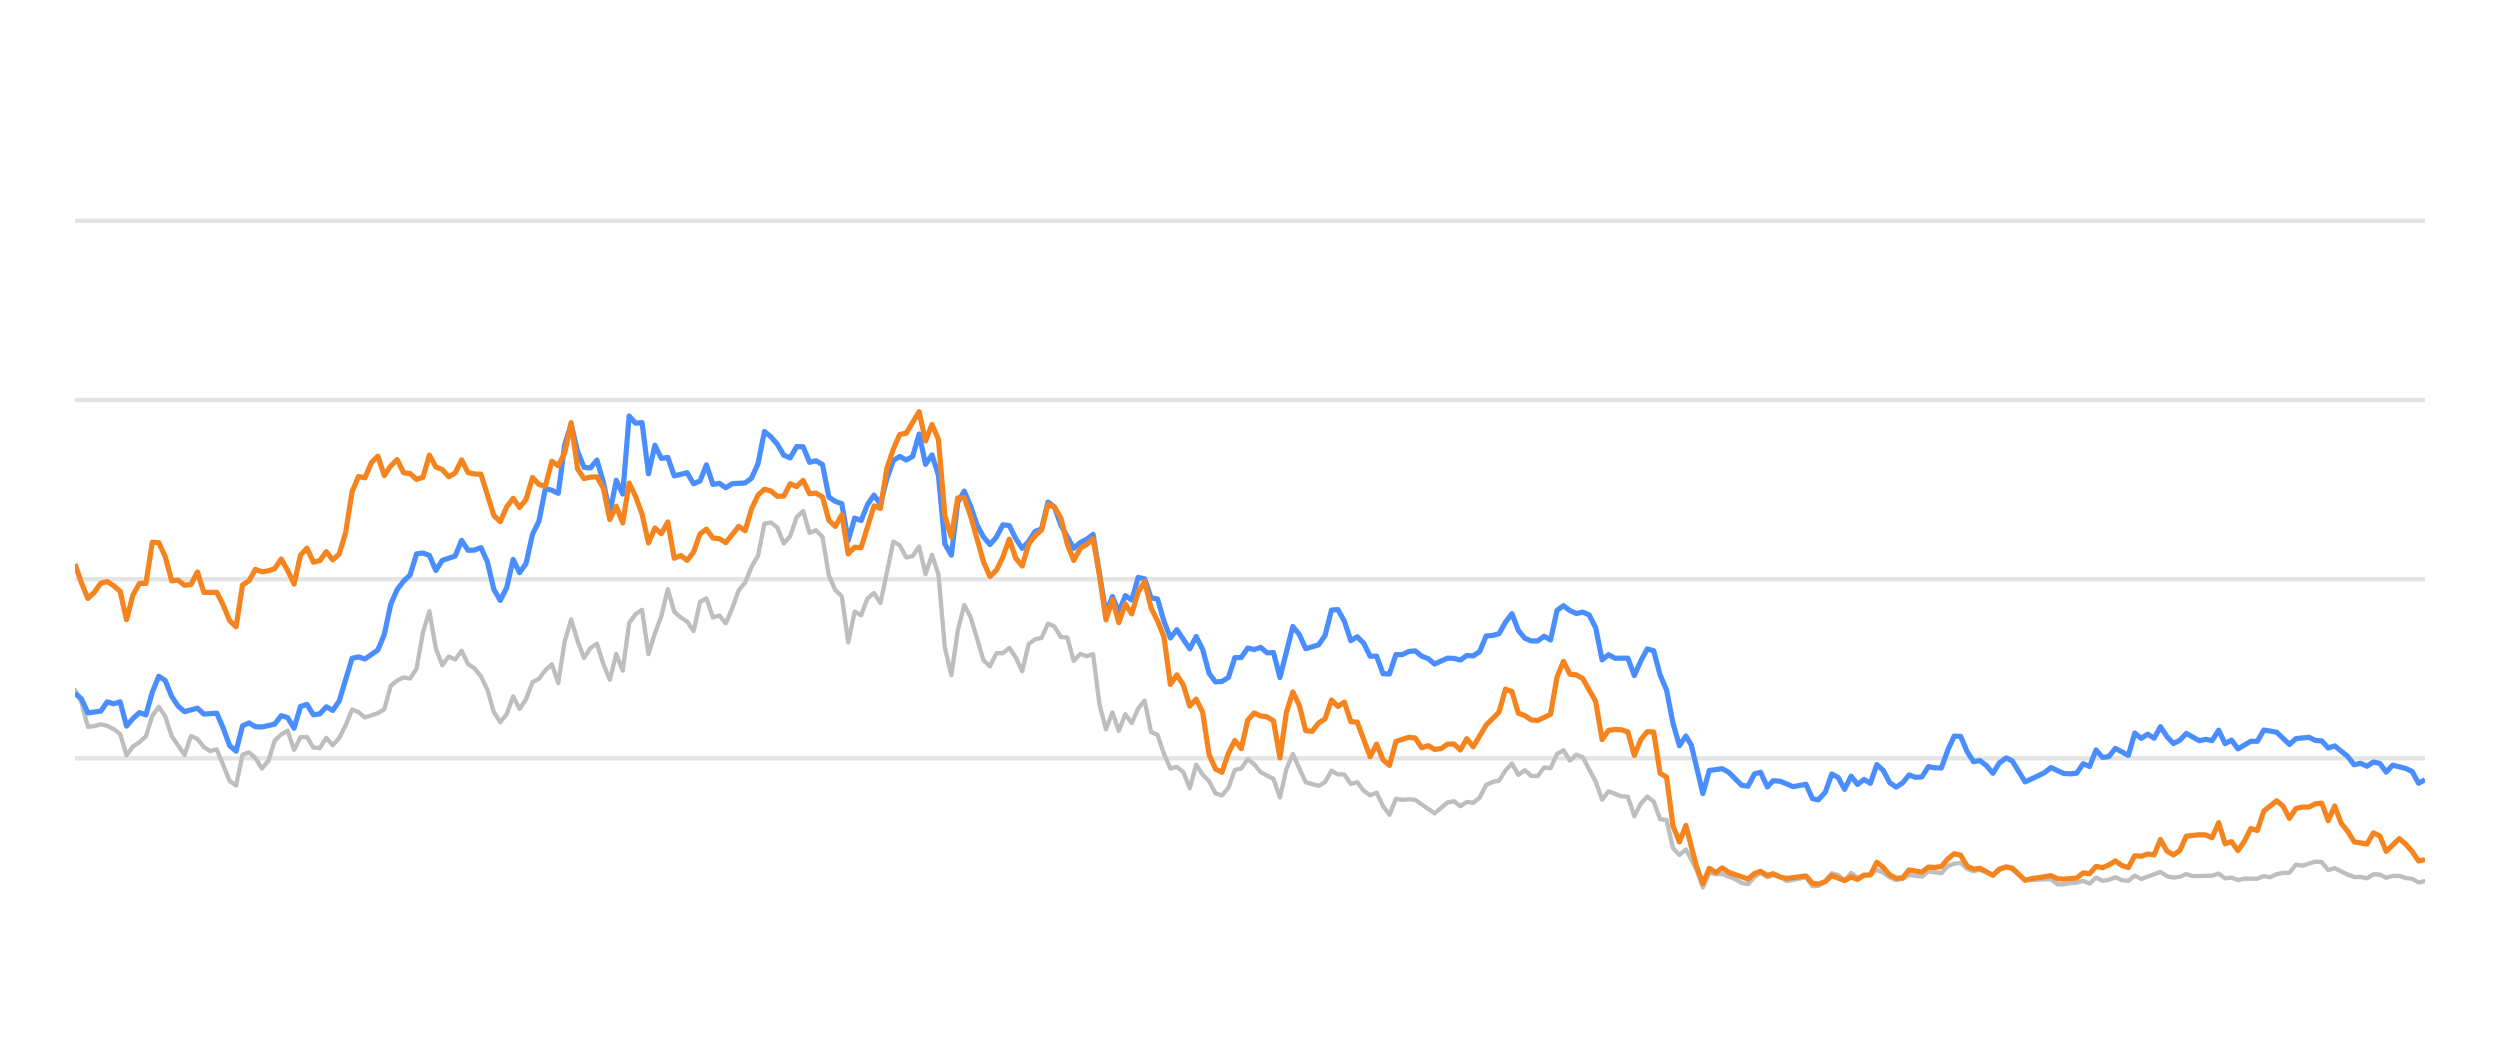
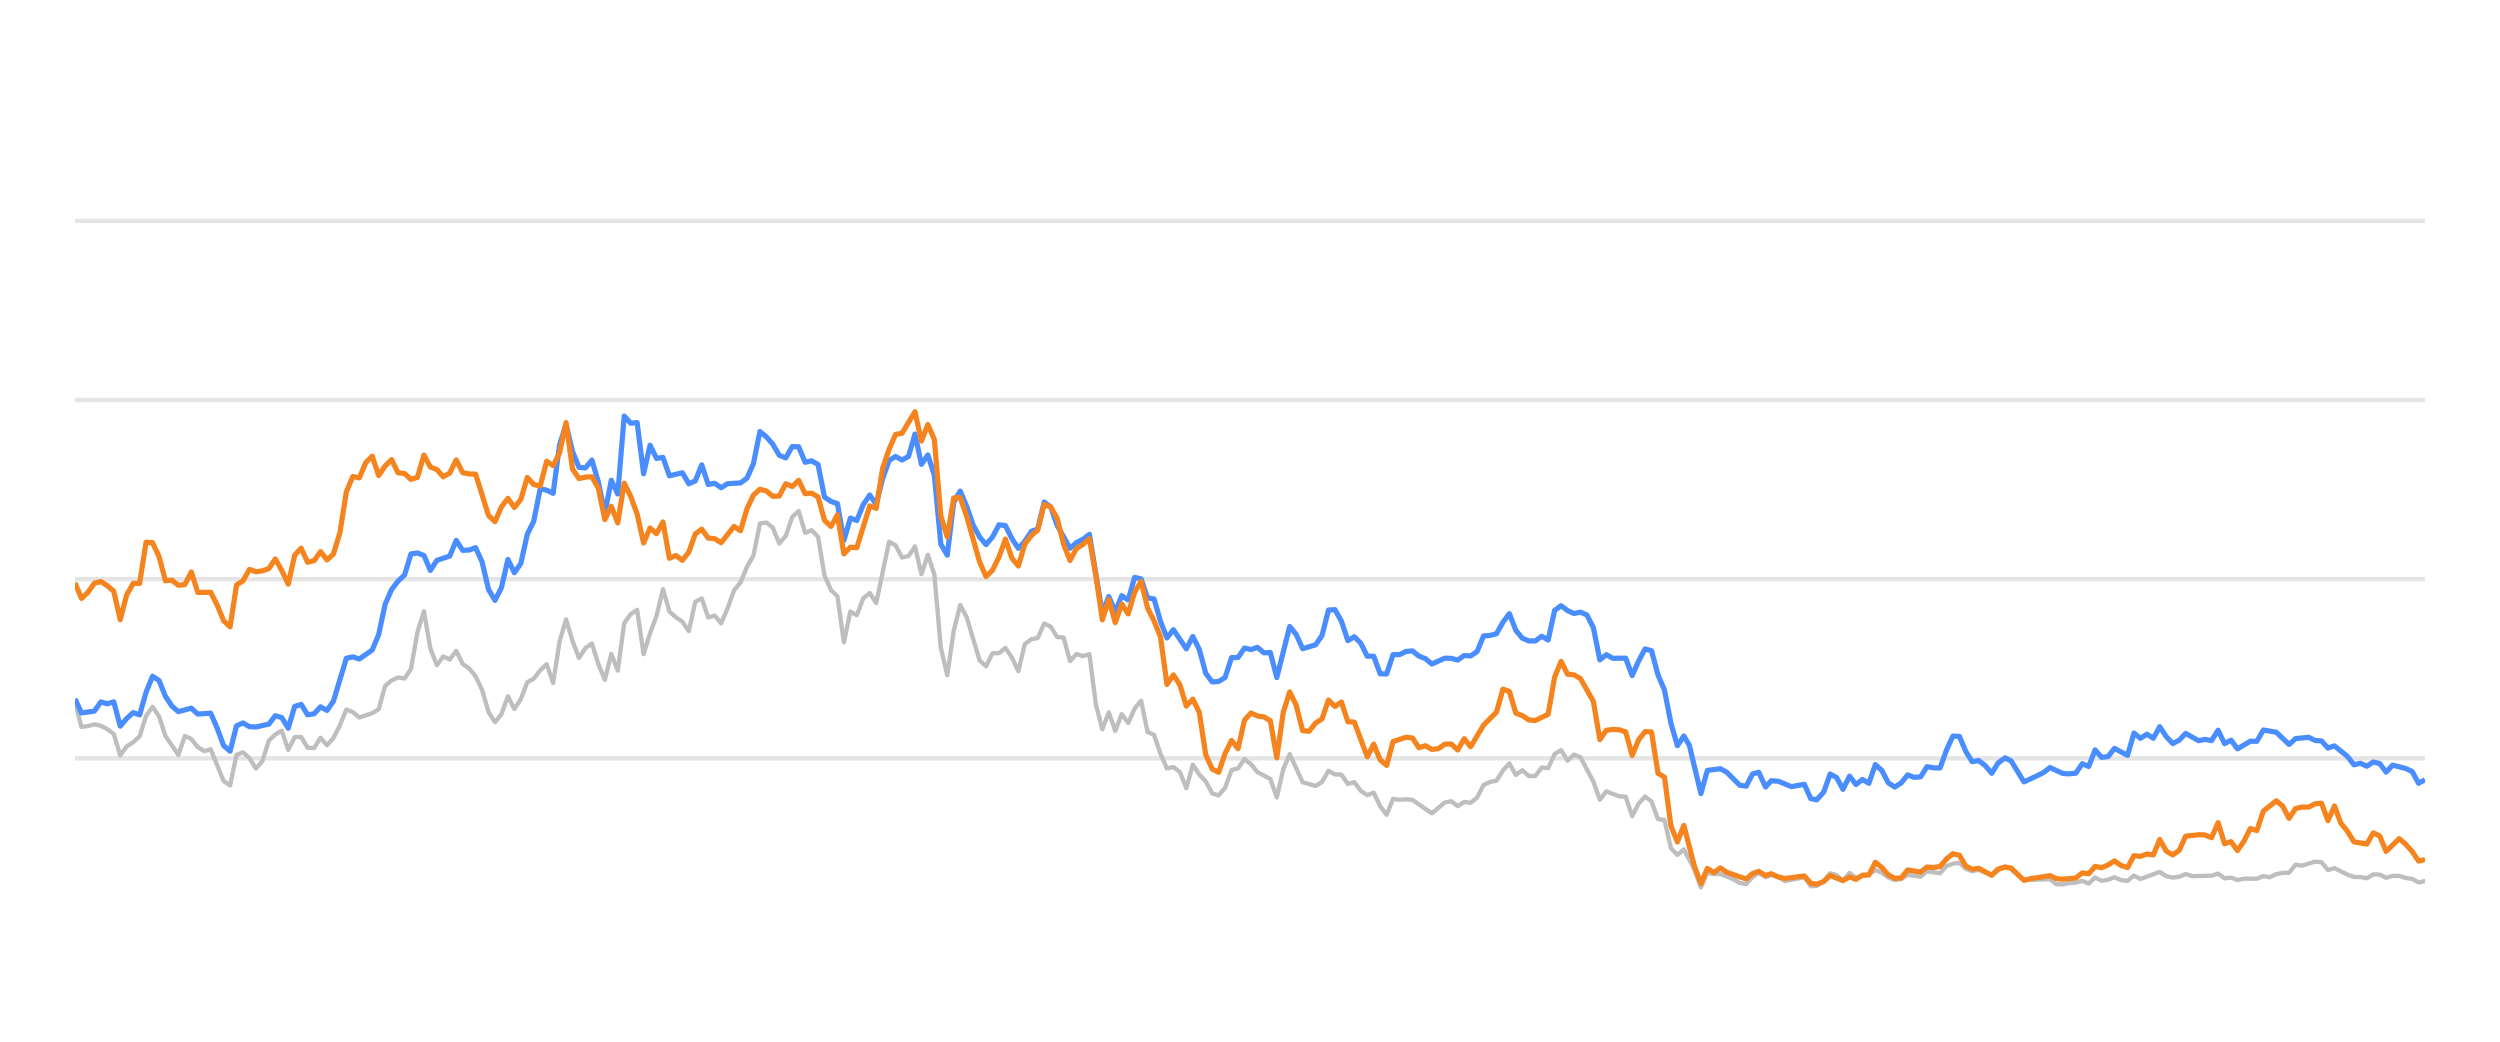
<svg xmlns="http://www.w3.org/2000/svg" width="288pt" height="120pt" viewBox="0 0 288 120" version="1.1">
  <defs>
    <style type="text/css">*{stroke-linejoin: round; stroke-linecap: butt}</style>
  </defs>
  <g id="figure_1">
    <g id="patch_1">
      <path d="M 0 120  L 288 120  L 288 0  L 0 0  L 0 120  z " style="fill: none; opacity: 0" />
    </g>
    <g id="axes_1">
      <g id="patch_2">
        <path d="M 8.64 108  L 279.36 108  L 279.36 4.8  L 8.64 4.8  L 8.64 108  z " style="fill: none" />
      </g>
      <g id="matplotlib.axis_1" />
      <g id="matplotlib.axis_2" />
      <g id="line2d_1">
-         <path d="M 8.64 87.36  L 279.36 87.36  " clip-path="url(#pcefb90bdea)" style="fill: none; stroke: #b2b2b2; stroke-opacity: 0.35; stroke-width: 0.5; stroke-linecap: square" />
+         <path d="M 8.64 87.36  L 279.36 87.36  " clip-path="url(#p717d68617d)" style="fill: none; stroke: #b2b2b2; stroke-opacity: 0.35; stroke-width: 0.5; stroke-linecap: square" />
      </g>
      <g id="line2d_2">
-         <path d="M 8.64 66.72  L 279.36 66.72  " clip-path="url(#pcefb90bdea)" style="fill: none; stroke: #b2b2b2; stroke-opacity: 0.35; stroke-width: 0.5; stroke-linecap: square" />
+         <path d="M 8.64 66.72  L 279.36 66.72  " clip-path="url(#p717d68617d)" style="fill: none; stroke: #b2b2b2; stroke-opacity: 0.35; stroke-width: 0.5; stroke-linecap: square" />
      </g>
      <g id="line2d_3">
-         <path d="M 8.64 46.08  L 279.36 46.08  " clip-path="url(#pcefb90bdea)" style="fill: none; stroke: #b2b2b2; stroke-opacity: 0.35; stroke-width: 0.5; stroke-linecap: square" />
+         <path d="M 8.64 46.08  L 279.36 46.08  " clip-path="url(#p717d68617d)" style="fill: none; stroke: #b2b2b2; stroke-opacity: 0.35; stroke-width: 0.5; stroke-linecap: square" />
      </g>
      <g id="line2d_4">
-         <path d="M 8.64 25.44  L 279.36 25.44  " clip-path="url(#pcefb90bdea)" style="fill: none; stroke: #b2b2b2; stroke-opacity: 0.35; stroke-width: 0.5; stroke-linecap: square" />
+         <path d="M 8.64 25.44  L 279.36 25.44  " clip-path="url(#p717d68617d)" style="fill: none; stroke: #b2b2b2; stroke-opacity: 0.35; stroke-width: 0.5; stroke-linecap: square" />
      </g>
      <g id="line2d_5">
-         <path d="M 8.64 79.476  L 9.382 80.92  L 10.125 83.738  L 10.867 83.645  L 11.609 83.438  L 12.351 83.614  L 13.094 83.996  L 13.836 84.553  L 14.578 87.009  L 15.321 85.987  L 16.063 85.502  L 16.805 84.832  L 17.548 82.468  L 18.29 81.426  L 19.032 82.51  L 19.774 84.79  L 21.259 86.958  L 22.001 84.79  L 22.744 85.131  L 23.486 86.07  L 24.228 86.534  L 24.97 86.318  L 26.455 89.971  L 27.197 90.487  L 27.94 86.947  L 28.682 86.669  L 29.424 87.329  L 30.166 88.536  L 30.909 87.67  L 31.651 85.306  L 32.393 84.615  L 33.136 84.171  L 33.878 86.38  L 34.62 84.924  L 35.363 84.894  L 36.105 86.132  L 36.847 86.173  L 37.589 84.997  L 38.332 85.853  L 39.074 85.017  L 39.816 83.552  L 40.559 81.736  L 41.301 82.035  L 42.043 82.654  L 43.528 82.159  L 44.27 81.705  L 45.012 79.011  L 45.755 78.392  L 46.497 78.041  L 47.239 78.165  L 47.981 77.05  L 48.724 72.829  L 49.466 70.415  L 50.208 74.697  L 50.951 76.627  L 51.693 75.636  L 52.435 75.977  L 53.178 74.976  L 53.92 76.493  L 54.662 76.999  L 55.404 77.907  L 56.147 79.465  L 56.889 82.025  L 57.631 83.191  L 58.374 82.272  L 59.116 80.219  L 59.858 81.674  L 60.6 80.549  L 61.343 78.588  L 62.085 78.196  L 62.827 77.215  L 63.57 76.524  L 64.312 78.681  L 65.054 73.882  L 65.796 71.364  L 66.539 73.841  L 67.281 75.791  L 68.023 74.656  L 68.766 74.14  L 69.508 76.503  L 70.25 78.309  L 70.993 75.337  L 71.735 77.257  L 72.477 71.787  L 73.219 70.755  L 73.962 70.249  L 74.704 75.358  L 75.446 72.953  L 76.189 70.962  L 76.931 67.876  L 77.673 70.466  L 78.415 71.116  L 79.158 71.612  L 79.9 72.706  L 80.642 69.331  L 81.385 68.939  L 82.127 71.127  L 82.869 70.91  L 83.611 71.808  L 84.354 70.074  L 85.096 68.01  L 85.838 67.102  L 86.581 65.296  L 87.323 64.016  L 88.065 60.311  L 88.808 60.198  L 89.55 60.786  L 90.292 62.613  L 91.034 61.746  L 91.777 59.579  L 92.519 58.866  L 93.261 61.385  L 94.004 61.075  L 94.746 61.839  L 95.488 66.297  L 96.23 67.979  L 96.973 68.691  L 97.715 73.996  L 98.457 70.456  L 99.2 70.879  L 99.942 68.918  L 100.684 68.32  L 101.427 69.475  L 102.911 62.396  L 103.653 62.819  L 104.396 64.223  L 105.138 64.057  L 105.88 62.953  L 106.623 66.142  L 107.365 63.913  L 108.107 66.173  L 108.849 74.615  L 109.592 77.783  L 110.334 72.664  L 111.076 69.692  L 111.819 71.096  L 113.303 76.07  L 114.045 76.761  L 114.788 75.255  L 115.53 75.244  L 116.272 74.635  L 117.015 75.74  L 117.757 77.319  L 118.499 74.202  L 119.242 73.645  L 119.984 73.49  L 120.726 71.839  L 121.468 72.179  L 122.211 73.387  L 122.953 73.438  L 123.695 76.152  L 124.438 75.337  L 125.18 75.585  L 125.922 75.358  L 126.664 81.168  L 127.407 84.016  L 128.149 82.066  L 128.891 84.192  L 129.634 82.272  L 130.376 83.294  L 131.118 81.622  L 131.86 80.724  L 132.603 84.336  L 133.345 84.646  L 134.087 86.844  L 134.83 88.526  L 135.572 88.361  L 136.314 88.939  L 137.057 90.797  L 137.799 88.093  L 138.541 89.228  L 139.283 90.002  L 140.026 91.395  L 140.768 91.632  L 141.51 90.755  L 142.253 88.702  L 142.995 88.526  L 143.737 87.453  L 144.479 88.031  L 145.222 88.949  L 146.706 89.734  L 147.449 91.87  L 148.191 88.609  L 148.933 86.875  L 150.418 90.115  L 151.902 90.539  L 152.645 90.084  L 153.387 88.794  L 154.129 89.207  L 154.872 89.228  L 155.614 90.312  L 156.356 90.105  L 157.098 91.096  L 157.841 91.612  L 158.583 91.313  L 159.325 92.871  L 160.068 93.862  L 160.81 92.025  L 161.552 92.138  L 162.294 92.076  L 163.037 92.148  L 165.264 93.696  L 166.748 92.448  L 167.49 92.303  L 168.233 92.871  L 168.975 92.386  L 169.717 92.479  L 170.46 91.88  L 171.202 90.425  L 171.944 90.084  L 172.687 89.93  L 173.429 88.764  L 174.171 87.948  L 174.913 89.269  L 175.656 88.722  L 176.398 89.393  L 177.14 89.403  L 177.883 88.413  L 178.625 88.495  L 179.367 86.865  L 180.109 86.421  L 180.852 87.628  L 181.594 86.937  L 182.336 87.236  L 183.821 90.043  L 184.563 92.128  L 185.306 91.168  L 186.79 91.736  L 187.532 91.787  L 188.275 94.016  L 189.017 92.572  L 189.759 91.767  L 190.502 92.334  L 191.244 94.367  L 191.986 94.46  L 192.728 97.711  L 193.471 98.485  L 194.213 97.855  L 195.43 100.167  L 196.171 102.231  L 196.911 100.549  L 197.67 100.704  L 198.406 100.683  L 199.893 101.282  L 200.633 101.715  L 201.375 101.849  L 202.108 101.034  L 202.811 100.549  L 203.601 101.044  L 204.25 100.817  L 205.085 101.034  L 205.826 101.498  L 208.053 101.065  L 208.797 102.097  L 209.477 102.056  L 210.279 101.498  L 211.018 100.601  L 211.759 100.807  L 212.493 101.457  L 213.252 100.559  L 213.986 101.106  L 215.468 100.745  L 216.212 100.219  L 216.954 100.539  L 217.691 101.075  L 218.44 101.385  L 219.185 101.261  L 219.922 100.786  L 221.41 100.993  L 222.15 100.384  L 223.648 100.601  L 224.393 99.765  L 225.122 99.496  L 225.87 99.403  L 226.612 100.095  L 227.347 100.363  L 228.085 100.198  L 229.583 100.797  L 230.318 100.26  L 231.116 99.837  L 231.812 100.136  L 233.29 101.385  L 236.273 101.282  L 237.006 101.86  L 237.749 101.88  L 238.485 101.725  L 239.238 101.684  L 239.983 101.478  L 240.72 101.787  L 241.464 101.096  L 242.203 101.467  L 242.952 101.344  L 243.683 101.055  L 244.439 101.395  L 245.185 101.478  L 245.923 100.869  L 246.664 101.261  L 248.885 100.446  L 249.637 100.941  L 250.381 101.096  L 251.12 101.003  L 251.86 100.693  L 252.605 100.931  L 254.837 100.879  L 255.587 100.642  L 256.331 101.189  L 257.071 101.096  L 257.815 101.375  L 258.565 101.22  L 260.046 101.23  L 260.788 100.92  L 261.514 101.065  L 262.269 100.704  L 263.012 100.559  L 263.742 100.539  L 264.487 99.61  L 265.244 99.723  L 266.724 99.259  L 267.47 99.321  L 268.211 100.229  L 268.957 100.012  L 270.444 100.755  L 271.193 101.024  L 271.93 101.024  L 272.675 101.178  L 273.421 100.724  L 274.158 100.755  L 274.89 101.117  L 275.644 100.91  L 276.396 100.9  L 277.127 101.137  L 277.877 101.24  L 278.617 101.653  L 279.36 101.498  L 279.36 101.498  " clip-path="url(#pcefb90bdea)" style="fill: none; stroke: #bebebe; stroke-width: 0.5; stroke-linecap: round" />
+         <path d="M 8.64 80.92  L 9.384 83.738  L 10.129 83.645  L 10.873 83.438  L 11.617 83.614  L 12.362 83.996  L 13.106 84.553  L 13.85 87.009  L 14.595 85.987  L 15.339 85.502  L 16.083 84.832  L 16.828 82.468  L 17.572 81.426  L 18.316 82.51  L 19.061 84.79  L 20.549 86.958  L 21.294 84.79  L 22.038 85.131  L 22.782 86.07  L 23.527 86.534  L 24.271 86.318  L 25.76 89.971  L 26.504 90.487  L 27.248 86.947  L 27.993 86.669  L 28.737 87.329  L 29.481 88.536  L 30.226 87.67  L 30.97 85.306  L 31.714 84.615  L 32.459 84.171  L 33.203 86.38  L 33.947 84.924  L 34.692 84.894  L 35.436 86.132  L 36.18 86.173  L 36.925 84.997  L 37.669 85.853  L 38.413 85.017  L 39.158 83.552  L 39.902 81.736  L 40.646 82.035  L 41.391 82.654  L 42.879 82.159  L 43.624 81.705  L 44.368 79.011  L 45.112 78.392  L 45.857 78.041  L 46.601 78.165  L 47.345 77.05  L 48.09 72.829  L 48.834 70.415  L 49.578 74.697  L 50.323 76.627  L 51.067 75.636  L 51.811 75.977  L 52.556 74.976  L 53.3 76.493  L 54.044 76.999  L 54.789 77.907  L 55.533 79.465  L 56.277 82.025  L 57.022 83.191  L 57.766 82.272  L 58.51 80.219  L 59.255 81.674  L 59.999 80.549  L 60.743 78.588  L 61.488 78.196  L 62.232 77.215  L 62.976 76.524  L 63.721 78.681  L 64.465 73.882  L 65.209 71.364  L 65.954 73.841  L 66.698 75.791  L 67.442 74.656  L 68.187 74.14  L 68.931 76.503  L 69.675 78.309  L 70.42 75.337  L 71.164 77.257  L 71.908 71.787  L 72.653 70.755  L 73.397 70.249  L 74.141 75.358  L 74.886 72.953  L 75.63 70.962  L 76.374 67.876  L 77.119 70.466  L 77.863 71.116  L 78.607 71.612  L 79.352 72.706  L 80.096 69.331  L 80.84 68.939  L 81.585 71.127  L 82.329 70.91  L 83.073 71.808  L 83.818 70.074  L 84.562 68.01  L 85.306 67.102  L 86.051 65.296  L 86.795 64.016  L 87.539 60.311  L 88.284 60.198  L 89.028 60.786  L 89.772 62.613  L 90.517 61.746  L 91.261 59.579  L 92.005 58.866  L 92.75 61.385  L 93.494 61.075  L 94.238 61.839  L 94.983 66.297  L 95.727 67.979  L 96.471 68.691  L 97.216 73.996  L 97.96 70.456  L 98.704 70.879  L 99.449 68.918  L 100.193 68.32  L 100.937 69.475  L 102.426 62.396  L 103.17 62.819  L 103.915 64.223  L 104.659 64.057  L 105.403 62.953  L 106.148 66.142  L 106.892 63.913  L 107.636 66.173  L 108.381 74.615  L 109.125 77.783  L 109.869 72.664  L 110.614 69.692  L 111.358 71.096  L 112.847 76.07  L 113.591 76.761  L 114.335 75.255  L 115.08 75.244  L 115.824 74.635  L 116.568 75.74  L 117.313 77.319  L 118.057 74.202  L 118.801 73.645  L 119.546 73.49  L 120.29 71.839  L 121.034 72.179  L 121.779 73.387  L 122.523 73.438  L 123.267 76.152  L 124.012 75.337  L 124.756 75.585  L 125.5 75.358  L 126.245 81.168  L 126.989 84.016  L 127.733 82.066  L 128.478 84.192  L 129.222 82.272  L 129.966 83.294  L 130.711 81.622  L 131.455 80.724  L 132.199 84.336  L 132.944 84.646  L 133.688 86.844  L 134.432 88.526  L 135.177 88.361  L 135.921 88.939  L 136.665 90.797  L 137.41 88.093  L 138.154 89.228  L 138.898 90.002  L 139.643 91.395  L 140.387 91.632  L 141.131 90.755  L 141.876 88.702  L 142.62 88.526  L 143.364 87.453  L 144.109 88.031  L 144.853 88.949  L 146.342 89.734  L 147.086 91.87  L 147.83 88.609  L 148.575 86.875  L 150.063 90.115  L 151.552 90.539  L 152.296 90.084  L 153.041 88.794  L 153.785 89.207  L 154.529 89.228  L 155.274 90.312  L 156.018 90.105  L 156.762 91.096  L 157.507 91.612  L 158.251 91.313  L 158.995 92.871  L 159.74 93.862  L 160.484 92.025  L 161.228 92.138  L 161.973 92.076  L 162.717 92.148  L 164.95 93.696  L 166.439 92.448  L 167.183 92.303  L 167.927 92.871  L 168.672 92.386  L 169.416 92.479  L 170.16 91.88  L 170.905 90.425  L 171.649 90.084  L 172.393 89.93  L 173.138 88.764  L 173.882 87.948  L 174.626 89.269  L 175.371 88.722  L 176.115 89.393  L 176.859 89.403  L 177.604 88.413  L 178.348 88.495  L 179.092 86.865  L 179.837 86.421  L 180.581 87.628  L 181.325 86.937  L 182.07 87.236  L 183.558 90.043  L 184.303 92.128  L 185.047 91.168  L 186.536 91.736  L 187.28 91.787  L 188.024 94.016  L 188.769 92.572  L 189.513 91.767  L 190.257 92.334  L 191.002 94.367  L 191.746 94.46  L 192.49 97.711  L 193.235 98.485  L 193.979 97.855  L 195.199 100.167  L 195.943 102.231  L 196.684 100.549  L 197.445 100.704  L 198.183 100.683  L 199.675 101.282  L 200.416 101.715  L 201.161 101.849  L 201.896 101.034  L 202.601 100.549  L 203.393 101.044  L 204.044 100.817  L 204.881 101.034  L 205.624 101.498  L 207.857 101.065  L 208.603 102.097  L 209.285 102.056  L 210.089 101.498  L 210.83 100.601  L 211.573 100.807  L 212.309 101.457  L 213.07 100.559  L 213.807 101.106  L 215.293 100.745  L 216.039 100.219  L 216.783 100.539  L 217.521 101.075  L 218.273 101.385  L 219.019 101.261  L 219.759 100.786  L 221.25 100.993  L 221.993 100.384  L 223.495 100.601  L 224.242 99.765  L 224.973 99.496  L 225.723 99.403  L 226.467 100.095  L 227.204 100.363  L 227.944 100.198  L 229.446 100.797  L 230.183 100.26  L 230.983 99.837  L 231.681 100.136  L 233.164 101.385  L 236.155 101.282  L 236.889 101.86  L 237.635 101.88  L 238.373 101.725  L 239.128 101.684  L 239.874 101.478  L 240.614 101.787  L 241.359 101.096  L 242.101 101.467  L 242.852 101.344  L 243.585 101.055  L 244.343 101.395  L 245.091 101.478  L 245.831 100.869  L 246.575 101.261  L 248.801 100.446  L 249.555 100.941  L 250.301 101.096  L 251.042 101.003  L 251.784 100.693  L 252.532 100.931  L 254.769 100.879  L 255.522 100.642  L 256.268 101.189  L 257.01 101.096  L 257.756 101.375  L 258.508 101.22  L 259.993 101.23  L 260.737 100.92  L 261.465 101.065  L 262.222 100.704  L 262.967 100.559  L 263.699 100.539  L 264.446 99.61  L 265.205 99.723  L 266.689 99.259  L 267.437 99.321  L 268.181 100.229  L 268.929 100.012  L 270.419 100.755  L 271.171 101.024  L 271.91 101.024  L 272.657 101.178  L 273.405 100.724  L 274.144 100.755  L 274.878 101.117  L 275.634 100.91  L 276.388 100.9  L 277.121 101.137  L 277.873 101.24  L 278.615 101.653  L 279.36 101.498  L 279.36 101.498  " clip-path="url(#p717d68617d)" style="fill: none; stroke: #bebebe; stroke-width: 0.5; stroke-linecap: round" />
      </g>
      <g id="line2d_6">
-         <path d="M 8.64 79.868  L 9.382 80.508  L 10.125 82.128  L 11.609 81.921  L 12.351 80.858  L 13.094 81.075  L 13.836 80.848  L 14.578 83.645  L 15.321 82.768  L 16.063 82.097  L 16.805 82.355  L 17.548 79.744  L 18.29 77.907  L 19.032 78.392  L 19.774 80.219  L 20.517 81.343  L 21.259 81.983  L 22.744 81.581  L 23.486 82.262  L 24.97 82.159  L 25.713 83.882  L 26.455 85.895  L 27.197 86.534  L 27.94 83.614  L 28.682 83.284  L 29.424 83.717  L 30.166 83.748  L 31.651 83.418  L 32.393 82.448  L 33.136 82.664  L 33.878 83.892  L 34.62 81.385  L 35.363 81.147  L 36.105 82.344  L 36.847 82.231  L 37.589 81.426  L 38.332 81.839  L 39.074 80.766  L 40.559 75.833  L 41.301 75.678  L 42.043 75.915  L 43.528 74.883  L 44.27 73.098  L 45.012 69.61  L 45.755 67.917  L 46.497 66.947  L 47.239 66.245  L 47.981 63.81  L 48.724 63.707  L 49.466 63.985  L 50.208 65.719  L 50.951 64.553  L 52.435 64.057  L 53.178 62.251  L 53.92 63.397  L 54.662 63.366  L 55.404 63.087  L 56.147 64.728  L 56.889 67.896  L 57.631 69.166  L 58.374 67.69  L 59.116 64.45  L 59.858 65.977  L 60.6 64.914  L 61.343 61.55  L 62.085 60.043  L 62.827 56.286  L 63.57 56.472  L 64.312 56.833  L 65.054 51.23  L 65.796 48.897  L 66.539 52.004  L 67.281 53.841  L 68.023 53.903  L 68.766 53.005  L 69.508 55.523  L 70.25 59.124  L 70.993 55.327  L 71.735 56.906  L 72.477 47.927  L 73.219 48.753  L 73.962 48.681  L 74.704 54.573  L 75.446 51.292  L 76.189 52.809  L 76.931 52.695  L 77.673 54.821  L 79.158 54.46  L 79.9 55.729  L 80.642 55.399  L 81.385 53.552  L 82.127 55.812  L 82.869 55.678  L 83.611 56.183  L 84.354 55.719  L 85.838 55.636  L 86.581 55.079  L 87.323 53.418  L 88.065 49.713  L 88.808 50.322  L 89.55 51.178  L 90.292 52.447  L 91.034 52.747  L 91.777 51.446  L 92.519 51.467  L 93.261 53.252  L 94.004 53.087  L 94.746 53.51  L 95.488 57.267  L 96.23 57.762  L 96.973 58.02  L 97.715 62.262  L 98.457 59.682  L 99.2 59.96  L 99.942 58.123  L 100.684 57.03  L 101.427 58.092  L 102.169 55.131  L 102.911 53.046  L 103.653 52.582  L 104.396 52.994  L 105.138 52.582  L 105.88 50.002  L 106.623 53.49  L 107.365 52.406  L 108.107 54.759  L 108.849 62.675  L 109.592 63.954  L 110.334 57.865  L 111.076 56.575  L 111.819 58.32  L 112.561 60.476  L 113.303 61.859  L 114.045 62.736  L 114.788 61.87  L 115.53 60.456  L 116.272 60.549  L 117.015 62.045  L 117.757 63.17  L 118.499 62.365  L 119.242 61.219  L 119.984 60.941  L 120.726 57.834  L 121.468 58.402  L 122.211 60.497  L 123.695 63.16  L 124.438 62.499  L 125.18 62.128  L 125.922 61.56  L 127.407 70.662  L 128.149 68.722  L 128.891 70.487  L 129.634 68.619  L 130.376 69.114  L 131.118 66.514  L 131.86 66.689  L 132.603 68.887  L 133.345 68.99  L 134.087 71.57  L 134.83 73.49  L 135.572 72.54  L 137.057 74.749  L 137.799 73.325  L 138.541 74.801  L 139.283 77.556  L 140.026 78.557  L 140.768 78.505  L 141.51 78.041  L 142.253 75.76  L 142.995 75.74  L 143.737 74.656  L 144.479 74.832  L 145.222 74.574  L 145.964 75.203  L 146.706 75.172  L 147.449 78.051  L 148.933 72.169  L 149.675 73.087  L 150.418 74.728  L 151.902 74.285  L 152.645 73.211  L 153.387 70.28  L 154.129 70.229  L 154.872 71.56  L 155.614 73.8  L 156.356 73.356  L 157.098 74.099  L 157.841 75.595  L 158.583 75.595  L 159.325 77.618  L 160.068 77.639  L 160.81 75.409  L 161.552 75.409  L 162.294 75.048  L 163.037 74.986  L 163.779 75.585  L 164.521 75.874  L 165.264 76.493  L 166.748 75.822  L 167.49 75.843  L 168.233 76.039  L 168.975 75.513  L 169.717 75.564  L 170.46 75.059  L 171.202 73.263  L 171.944 73.201  L 172.687 73.005  L 173.429 71.684  L 174.171 70.693  L 174.913 72.623  L 175.656 73.521  L 176.398 73.83  L 177.14 73.841  L 177.883 73.294  L 178.625 73.727  L 179.367 70.322  L 180.109 69.775  L 180.852 70.342  L 181.594 70.673  L 182.336 70.518  L 183.079 70.848  L 183.821 72.313  L 184.563 76.018  L 185.306 75.42  L 186.048 75.833  L 187.532 75.822  L 188.275 77.824  L 189.017 76.142  L 189.759 74.759  L 190.502 74.966  L 191.244 77.752  L 191.986 79.486  L 192.728 83.315  L 193.471 85.905  L 194.213 84.79  L 194.84 85.843  L 196.171 91.416  L 196.911 88.753  L 198.406 88.557  L 199.153 88.97  L 200.633 90.456  L 201.375 90.57  L 202.108 89.156  L 202.811 88.96  L 203.601 90.662  L 204.25 89.94  L 205.085 90.002  L 206.564 90.621  L 208.053 90.353  L 208.797 92.004  L 209.477 92.138  L 210.279 91.251  L 211.018 89.166  L 211.759 89.568  L 212.493 90.931  L 213.252 89.414  L 213.986 90.373  L 214.73 89.796  L 215.468 90.239  L 216.212 88.082  L 216.954 88.753  L 217.691 90.167  L 218.44 90.673  L 219.185 90.188  L 219.922 89.269  L 220.664 89.548  L 221.41 89.496  L 222.15 88.32  L 222.892 88.454  L 223.648 88.464  L 224.393 86.39  L 225.122 84.801  L 225.87 84.832  L 226.612 86.586  L 227.347 87.742  L 228.085 87.618  L 228.839 88.196  L 229.583 89.083  L 230.318 87.897  L 231.116 87.308  L 231.812 87.659  L 233.29 90.074  L 234.787 89.372  L 235.525 89.001  L 236.273 88.423  L 237.749 89.104  L 238.485 89.145  L 239.238 89.073  L 239.983 87.979  L 240.72 88.299  L 241.464 86.39  L 242.203 87.246  L 242.952 87.154  L 243.683 86.214  L 245.185 87.019  L 245.923 84.45  L 246.664 85.059  L 247.41 84.584  L 248.151 85.048  L 248.885 83.717  L 249.637 84.863  L 250.381 85.657  L 251.12 85.275  L 251.86 84.491  L 253.35 85.327  L 254.083 85.172  L 254.837 85.317  L 255.587 84.12  L 256.331 85.668  L 257.071 85.265  L 257.815 86.266  L 259.289 85.389  L 260.046 85.399  L 260.788 84.099  L 262.269 84.347  L 263.742 85.76  L 264.487 85.09  L 265.992 84.935  L 266.724 85.296  L 267.47 85.358  L 268.211 86.173  L 268.957 85.926  L 270.444 87.133  L 271.193 88.103  L 271.93 87.928  L 272.675 88.268  L 273.421 87.783  L 274.158 87.959  L 274.89 88.949  L 275.644 88.144  L 277.127 88.526  L 277.877 88.867  L 278.617 90.229  L 279.36 89.826  L 279.36 89.826  " clip-path="url(#pcefb90bdea)" style="fill: none; stroke: #4a8dff; stroke-width: 0.6" />
+         <path d="M 8.64 80.508  L 9.384 82.128  L 10.873 81.921  L 11.617 80.858  L 12.362 81.075  L 13.106 80.848  L 13.85 83.645  L 14.595 82.768  L 15.339 82.097  L 16.083 82.355  L 16.828 79.744  L 17.572 77.907  L 18.316 78.392  L 19.061 80.219  L 19.805 81.343  L 20.549 81.983  L 22.038 81.581  L 22.782 82.262  L 24.271 82.159  L 25.015 83.882  L 25.76 85.895  L 26.504 86.534  L 27.248 83.614  L 27.993 83.284  L 28.737 83.717  L 29.481 83.748  L 30.97 83.418  L 31.714 82.448  L 32.459 82.664  L 33.203 83.892  L 33.947 81.385  L 34.692 81.147  L 35.436 82.344  L 36.18 82.231  L 36.925 81.426  L 37.669 81.839  L 38.413 80.766  L 39.902 75.833  L 40.646 75.678  L 41.391 75.915  L 42.879 74.883  L 43.624 73.098  L 44.368 69.61  L 45.112 67.917  L 45.857 66.947  L 46.601 66.245  L 47.345 63.81  L 48.09 63.707  L 48.834 63.985  L 49.578 65.719  L 50.323 64.553  L 51.811 64.057  L 52.556 62.251  L 53.3 63.397  L 54.044 63.366  L 54.789 63.087  L 55.533 64.728  L 56.277 67.896  L 57.022 69.166  L 57.766 67.69  L 58.51 64.45  L 59.255 65.977  L 59.999 64.914  L 60.743 61.55  L 61.488 60.043  L 62.232 56.286  L 62.976 56.472  L 63.721 56.833  L 64.465 51.23  L 65.209 48.897  L 65.954 52.004  L 66.698 53.841  L 67.442 53.903  L 68.187 53.005  L 68.931 55.523  L 69.675 59.124  L 70.42 55.327  L 71.164 56.906  L 71.908 47.927  L 72.653 48.753  L 73.397 48.681  L 74.141 54.573  L 74.886 51.292  L 75.63 52.809  L 76.374 52.695  L 77.119 54.821  L 78.607 54.46  L 79.352 55.729  L 80.096 55.399  L 80.84 53.552  L 81.585 55.812  L 82.329 55.678  L 83.073 56.183  L 83.818 55.719  L 85.306 55.636  L 86.051 55.079  L 86.795 53.418  L 87.539 49.713  L 88.284 50.322  L 89.028 51.178  L 89.772 52.447  L 90.517 52.747  L 91.261 51.446  L 92.005 51.467  L 92.75 53.252  L 93.494 53.087  L 94.238 53.51  L 94.983 57.267  L 95.727 57.762  L 96.471 58.02  L 97.216 62.262  L 97.96 59.682  L 98.704 59.96  L 99.449 58.123  L 100.193 57.03  L 100.937 58.092  L 101.682 55.131  L 102.426 53.046  L 103.17 52.582  L 103.915 52.994  L 104.659 52.582  L 105.403 50.002  L 106.148 53.49  L 106.892 52.406  L 107.636 54.759  L 108.381 62.675  L 109.125 63.954  L 109.869 57.865  L 110.614 56.575  L 111.358 58.32  L 112.102 60.476  L 112.847 61.859  L 113.591 62.736  L 114.335 61.87  L 115.08 60.456  L 115.824 60.549  L 116.568 62.045  L 117.313 63.17  L 118.057 62.365  L 118.801 61.219  L 119.546 60.941  L 120.29 57.834  L 121.034 58.402  L 121.779 60.497  L 123.267 63.16  L 124.012 62.499  L 124.756 62.128  L 125.5 61.56  L 126.989 70.662  L 127.733 68.722  L 128.478 70.487  L 129.222 68.619  L 129.966 69.114  L 130.711 66.514  L 131.455 66.689  L 132.199 68.887  L 132.944 68.99  L 133.688 71.57  L 134.432 73.49  L 135.177 72.54  L 136.665 74.749  L 137.41 73.325  L 138.154 74.801  L 138.898 77.556  L 139.643 78.557  L 140.387 78.505  L 141.131 78.041  L 141.876 75.76  L 142.62 75.74  L 143.364 74.656  L 144.109 74.832  L 144.853 74.574  L 145.597 75.203  L 146.342 75.172  L 147.086 78.051  L 148.575 72.169  L 149.319 73.087  L 150.063 74.728  L 151.552 74.285  L 152.296 73.211  L 153.041 70.28  L 153.785 70.229  L 154.529 71.56  L 155.274 73.8  L 156.018 73.356  L 156.762 74.099  L 157.507 75.595  L 158.251 75.595  L 158.995 77.618  L 159.74 77.639  L 160.484 75.409  L 161.228 75.409  L 161.973 75.048  L 162.717 74.986  L 163.461 75.585  L 164.206 75.874  L 164.95 76.493  L 166.439 75.822  L 167.183 75.843  L 167.927 76.039  L 168.672 75.513  L 169.416 75.564  L 170.16 75.059  L 170.905 73.263  L 171.649 73.201  L 172.393 73.005  L 173.138 71.684  L 173.882 70.693  L 174.626 72.623  L 175.371 73.521  L 176.115 73.83  L 176.859 73.841  L 177.604 73.294  L 178.348 73.727  L 179.092 70.322  L 179.837 69.775  L 180.581 70.342  L 181.325 70.673  L 182.07 70.518  L 182.814 70.848  L 183.558 72.313  L 184.303 76.018  L 185.047 75.42  L 185.791 75.833  L 187.28 75.822  L 188.024 77.824  L 188.769 76.142  L 189.513 74.759  L 190.257 74.966  L 191.002 77.752  L 191.746 79.486  L 192.49 83.315  L 193.235 85.905  L 193.979 84.79  L 194.607 85.843  L 195.943 91.416  L 196.684 88.753  L 198.183 88.557  L 198.932 88.97  L 200.416 90.456  L 201.161 90.57  L 201.896 89.156  L 202.601 88.96  L 203.393 90.662  L 204.044 89.94  L 204.881 90.002  L 206.364 90.621  L 207.857 90.353  L 208.603 92.004  L 209.285 92.138  L 210.089 91.251  L 210.83 89.166  L 211.573 89.568  L 212.309 90.931  L 213.07 89.414  L 213.807 90.373  L 214.553 89.796  L 215.293 90.239  L 216.039 88.082  L 216.783 88.753  L 217.521 90.167  L 218.273 90.673  L 219.019 90.188  L 219.759 89.269  L 220.503 89.548  L 221.25 89.496  L 221.993 88.32  L 222.737 88.454  L 223.495 88.464  L 224.242 86.39  L 224.973 84.801  L 225.723 84.832  L 226.467 86.586  L 227.204 87.742  L 227.944 87.618  L 228.7 88.196  L 229.446 89.083  L 230.183 87.897  L 230.983 87.308  L 231.681 87.659  L 233.164 90.074  L 234.665 89.372  L 235.404 89.001  L 236.155 88.423  L 237.635 89.104  L 238.373 89.145  L 239.128 89.073  L 239.874 87.979  L 240.614 88.299  L 241.359 86.39  L 242.101 87.246  L 242.852 87.154  L 243.585 86.214  L 245.091 87.019  L 245.831 84.45  L 246.575 85.059  L 247.322 84.584  L 248.065 85.048  L 248.801 83.717  L 249.555 84.863  L 250.301 85.657  L 251.042 85.275  L 251.784 84.491  L 253.278 85.327  L 254.014 85.172  L 254.769 85.317  L 255.522 84.12  L 256.268 85.668  L 257.01 85.265  L 257.756 86.266  L 259.233 85.389  L 259.993 85.399  L 260.737 84.099  L 262.222 84.347  L 263.699 85.76  L 264.446 85.09  L 265.955 84.935  L 266.689 85.296  L 267.437 85.358  L 268.181 86.173  L 268.929 85.926  L 270.419 87.133  L 271.171 88.103  L 271.91 87.928  L 272.657 88.268  L 273.405 87.783  L 274.144 87.959  L 274.878 88.949  L 275.634 88.144  L 277.121 88.526  L 277.873 88.867  L 278.615 90.229  L 279.36 89.826  L 279.36 89.826  " clip-path="url(#p717d68617d)" style="fill: none; stroke: #4a8dff; stroke-width: 0.6" />
      </g>
      <g id="line2d_7">
-         <path d="M 8.64 64.976  L 9.382 67.143  L 10.125 68.939  L 10.867 68.237  L 11.609 67.184  L 12.351 66.999  L 13.094 67.473  L 13.836 68.113  L 14.578 71.385  L 15.321 68.526  L 16.063 67.215  L 16.805 67.205  L 17.548 62.468  L 18.29 62.52  L 19.032 64.109  L 19.774 66.906  L 20.517 66.834  L 21.259 67.422  L 22.001 67.339  L 22.744 65.894  L 23.486 68.247  L 24.97 68.237  L 25.713 69.692  L 26.455 71.508  L 27.197 72.21  L 27.94 67.391  L 28.682 66.906  L 29.424 65.595  L 30.166 65.863  L 30.909 65.76  L 31.651 65.502  L 32.393 64.398  L 33.136 65.709  L 33.878 67.288  L 34.62 63.954  L 35.363 63.149  L 36.105 64.77  L 36.847 64.584  L 37.589 63.552  L 38.332 64.501  L 39.074 63.82  L 39.816 61.364  L 40.559 56.648  L 41.301 54.893  L 42.043 55.048  L 42.785 53.294  L 43.528 52.551  L 44.27 54.78  L 45.012 53.676  L 45.755 52.953  L 46.497 54.46  L 47.239 54.553  L 47.981 55.224  L 48.724 54.986  L 49.466 52.427  L 50.208 53.799  L 50.951 54.088  L 51.693 54.924  L 52.435 54.491  L 53.178 52.984  L 53.92 54.45  L 54.662 54.604  L 55.404 54.625  L 56.889 59.382  L 57.631 60.095  L 58.374 58.392  L 59.116 57.411  L 59.858 58.464  L 60.6 57.535  L 61.343 55.007  L 62.085 55.812  L 62.827 55.998  L 63.57 53.139  L 64.312 53.645  L 65.054 52.169  L 65.796 48.691  L 66.539 54.026  L 67.281 55.131  L 68.023 54.966  L 68.766 54.924  L 69.508 56.256  L 70.25 59.857  L 70.993 58.33  L 71.735 60.239  L 72.477 55.657  L 73.219 57.184  L 73.962 59.217  L 74.704 62.551  L 75.446 60.827  L 76.189 61.477  L 76.931 60.126  L 77.673 64.315  L 78.415 63.996  L 79.158 64.553  L 79.9 63.603  L 80.642 61.508  L 81.385 60.961  L 82.127 61.983  L 82.869 62.055  L 83.611 62.52  L 85.096 60.642  L 85.838 61.137  L 86.581 58.619  L 87.323 57.04  L 88.065 56.359  L 88.808 56.555  L 89.55 57.174  L 90.292 57.143  L 91.034 55.729  L 91.777 56.049  L 92.519 55.337  L 93.261 56.875  L 94.004 56.813  L 94.746 57.246  L 95.488 59.94  L 96.23 60.642  L 96.973 59.3  L 97.715 63.81  L 98.457 63.036  L 99.2 63.098  L 100.684 58.278  L 101.427 58.567  L 102.169 53.934  L 102.911 51.746  L 103.653 50.043  L 104.396 49.909  L 105.88 47.432  L 106.623 50.807  L 107.365 48.908  L 108.107 50.621  L 108.849 59.424  L 109.592 61.859  L 110.334 57.36  L 111.076 57.329  L 111.819 59.465  L 113.303 64.728  L 114.045 66.421  L 114.788 65.688  L 115.53 64.171  L 116.272 62.107  L 117.015 64.305  L 117.757 65.203  L 118.499 62.685  L 119.242 61.704  L 119.984 61.065  L 120.726 58.103  L 121.468 58.402  L 122.211 59.682  L 122.953 62.695  L 123.695 64.563  L 124.438 63.18  L 125.18 62.726  L 125.922 62.066  L 126.664 66.338  L 127.407 71.405  L 128.149 69.083  L 128.891 71.725  L 129.634 69.579  L 130.376 70.724  L 131.118 68.216  L 131.86 66.978  L 132.603 70.033  L 133.345 71.519  L 134.087 73.376  L 134.83 78.846  L 135.572 77.752  L 136.314 78.887  L 137.057 81.343  L 137.799 80.538  L 138.541 82.045  L 139.283 86.927  L 140.026 88.588  L 140.768 88.97  L 141.51 86.792  L 142.253 85.296  L 142.995 86.245  L 143.737 82.964  L 144.479 82.138  L 145.222 82.479  L 145.964 82.582  L 146.706 83.036  L 147.449 87.308  L 148.191 82.066  L 148.933 79.713  L 149.675 81.24  L 150.418 84.171  L 151.16 84.243  L 151.902 83.294  L 152.645 82.819  L 153.387 80.642  L 154.129 81.385  L 154.872 80.879  L 155.614 83.139  L 156.356 83.191  L 157.841 87.174  L 158.583 85.719  L 159.325 87.535  L 160.068 88.175  L 160.81 85.42  L 162.294 84.935  L 163.037 85.017  L 163.779 86.142  L 164.521 85.905  L 165.264 86.328  L 166.006 86.245  L 166.748 85.729  L 167.49 85.709  L 168.233 86.4  L 168.975 85.1  L 169.717 86.029  L 171.202 83.531  L 172.687 82.035  L 173.429 79.393  L 174.171 79.661  L 174.913 82.159  L 175.656 82.437  L 176.398 82.933  L 177.14 83.005  L 178.625 82.283  L 179.367 78.01  L 180.109 76.194  L 180.852 77.67  L 181.594 77.742  L 182.336 78.175  L 183.821 80.807  L 184.563 85.203  L 185.306 84.13  L 186.048 84.037  L 186.79 84.068  L 187.532 84.316  L 188.275 87.03  L 189.017 85.213  L 189.759 84.285  L 190.502 84.326  L 191.244 89.083  L 191.986 89.527  L 192.728 95.141  L 193.471 96.989  L 194.213 95.09  L 195.43 99.806  L 196.171 101.798  L 196.911 100.033  L 197.67 100.518  L 198.406 99.981  L 199.153 100.497  L 201.375 101.261  L 202.108 100.632  L 202.811 100.384  L 203.601 100.848  L 204.25 100.652  L 205.085 101.034  L 205.826 101.199  L 208.053 100.91  L 208.797 101.756  L 209.477 101.849  L 210.279 101.56  L 211.018 100.859  L 212.493 101.447  L 213.252 101.024  L 213.986 101.302  L 214.73 100.817  L 215.468 100.797  L 216.212 99.331  L 216.954 99.93  L 217.691 100.786  L 218.44 101.178  L 219.185 101.137  L 219.922 100.219  L 221.41 100.466  L 222.15 99.888  L 222.892 99.94  L 223.648 99.816  L 224.393 98.939  L 225.122 98.351  L 225.87 98.526  L 226.612 99.785  L 227.347 100.126  L 228.085 100.033  L 229.583 100.838  L 230.318 100.116  L 231.116 99.878  L 231.812 100.002  L 233.29 101.416  L 234.043 101.22  L 235.525 101.003  L 236.273 100.869  L 237.006 101.22  L 237.749 101.282  L 239.238 101.148  L 239.983 100.559  L 240.72 100.652  L 241.464 99.806  L 242.203 99.961  L 242.952 99.641  L 243.683 99.176  L 244.439 99.703  L 245.185 99.94  L 245.923 98.578  L 246.664 98.65  L 247.41 98.382  L 248.151 98.485  L 248.885 96.71  L 249.637 98.052  L 250.381 98.485  L 251.12 97.969  L 251.86 96.328  L 253.35 96.163  L 254.083 96.184  L 254.837 96.504  L 255.587 94.77  L 256.331 97.195  L 257.071 96.958  L 257.815 97.99  L 258.565 96.896  L 259.289 95.451  L 260.046 95.678  L 260.788 93.438  L 262.269 92.252  L 263.012 92.871  L 263.742 94.274  L 264.487 93.139  L 265.244 92.974  L 265.992 92.984  L 266.724 92.603  L 267.47 92.53  L 268.211 94.543  L 268.957 92.85  L 269.69 94.821  L 270.444 95.75  L 271.193 96.978  L 272.675 97.236  L 273.421 95.946  L 274.158 96.307  L 274.89 98.082  L 276.396 96.617  L 277.127 97.236  L 277.877 98.082  L 278.617 99.187  L 279.36 99.032  L 279.36 99.032  " clip-path="url(#pcefb90bdea)" style="fill: none; stroke: #f5841e; stroke-width: 0.6" />
+         <path d="M 8.64 67.143  L 9.384 68.939  L 10.129 68.237  L 10.873 67.184  L 11.617 66.999  L 12.362 67.473  L 13.106 68.113  L 13.85 71.385  L 14.595 68.526  L 15.339 67.215  L 16.083 67.205  L 16.828 62.468  L 17.572 62.52  L 18.316 64.109  L 19.061 66.906  L 19.805 66.834  L 20.549 67.422  L 21.294 67.339  L 22.038 65.894  L 22.782 68.247  L 24.271 68.237  L 25.015 69.692  L 25.76 71.508  L 26.504 72.21  L 27.248 67.391  L 27.993 66.906  L 28.737 65.595  L 29.481 65.863  L 30.226 65.76  L 30.97 65.502  L 31.714 64.398  L 32.459 65.709  L 33.203 67.288  L 33.947 63.954  L 34.692 63.149  L 35.436 64.77  L 36.18 64.584  L 36.925 63.552  L 37.669 64.501  L 38.413 63.82  L 39.158 61.364  L 39.902 56.648  L 40.646 54.893  L 41.391 55.048  L 42.135 53.294  L 42.879 52.551  L 43.624 54.78  L 44.368 53.676  L 45.112 52.953  L 45.857 54.46  L 46.601 54.553  L 47.345 55.224  L 48.09 54.986  L 48.834 52.427  L 49.578 53.799  L 50.323 54.088  L 51.067 54.924  L 51.811 54.491  L 52.556 52.984  L 53.3 54.45  L 54.044 54.604  L 54.789 54.625  L 56.277 59.382  L 57.022 60.095  L 57.766 58.392  L 58.51 57.411  L 59.255 58.464  L 59.999 57.535  L 60.743 55.007  L 61.488 55.812  L 62.232 55.998  L 62.976 53.139  L 63.721 53.645  L 64.465 52.169  L 65.209 48.691  L 65.954 54.026  L 66.698 55.131  L 67.442 54.966  L 68.187 54.924  L 68.931 56.256  L 69.675 59.857  L 70.42 58.33  L 71.164 60.239  L 71.908 55.657  L 72.653 57.184  L 73.397 59.217  L 74.141 62.551  L 74.886 60.827  L 75.63 61.477  L 76.374 60.126  L 77.119 64.315  L 77.863 63.996  L 78.607 64.553  L 79.352 63.603  L 80.096 61.508  L 80.84 60.961  L 81.585 61.983  L 82.329 62.055  L 83.073 62.52  L 84.562 60.642  L 85.306 61.137  L 86.051 58.619  L 86.795 57.04  L 87.539 56.359  L 88.284 56.555  L 89.028 57.174  L 89.772 57.143  L 90.517 55.729  L 91.261 56.049  L 92.005 55.337  L 92.75 56.875  L 93.494 56.813  L 94.238 57.246  L 94.983 59.94  L 95.727 60.642  L 96.471 59.3  L 97.216 63.81  L 97.96 63.036  L 98.704 63.098  L 100.193 58.278  L 100.937 58.567  L 101.682 53.934  L 102.426 51.746  L 103.17 50.043  L 103.915 49.909  L 105.403 47.432  L 106.148 50.807  L 106.892 48.908  L 107.636 50.621  L 108.381 59.424  L 109.125 61.859  L 109.869 57.36  L 110.614 57.329  L 111.358 59.465  L 112.847 64.728  L 113.591 66.421  L 114.335 65.688  L 115.08 64.171  L 115.824 62.107  L 116.568 64.305  L 117.313 65.203  L 118.057 62.685  L 118.801 61.704  L 119.546 61.065  L 120.29 58.103  L 121.034 58.402  L 121.779 59.682  L 122.523 62.695  L 123.267 64.563  L 124.012 63.18  L 124.756 62.726  L 125.5 62.066  L 126.245 66.338  L 126.989 71.405  L 127.733 69.083  L 128.478 71.725  L 129.222 69.579  L 129.966 70.724  L 130.711 68.216  L 131.455 66.978  L 132.199 70.033  L 132.944 71.519  L 133.688 73.376  L 134.432 78.846  L 135.177 77.752  L 135.921 78.887  L 136.665 81.343  L 137.41 80.538  L 138.154 82.045  L 138.898 86.927  L 139.643 88.588  L 140.387 88.97  L 141.131 86.792  L 141.876 85.296  L 142.62 86.245  L 143.364 82.964  L 144.109 82.138  L 144.853 82.479  L 145.597 82.582  L 146.342 83.036  L 147.086 87.308  L 147.83 82.066  L 148.575 79.713  L 149.319 81.24  L 150.063 84.171  L 150.808 84.243  L 151.552 83.294  L 152.296 82.819  L 153.041 80.642  L 153.785 81.385  L 154.529 80.879  L 155.274 83.139  L 156.018 83.191  L 157.507 87.174  L 158.251 85.719  L 158.995 87.535  L 159.74 88.175  L 160.484 85.42  L 161.973 84.935  L 162.717 85.017  L 163.461 86.142  L 164.206 85.905  L 164.95 86.328  L 165.694 86.245  L 166.439 85.729  L 167.183 85.709  L 167.927 86.4  L 168.672 85.1  L 169.416 86.029  L 170.905 83.531  L 172.393 82.035  L 173.138 79.393  L 173.882 79.661  L 174.626 82.159  L 175.371 82.437  L 176.115 82.933  L 176.859 83.005  L 178.348 82.283  L 179.092 78.01  L 179.837 76.194  L 180.581 77.67  L 181.325 77.742  L 182.07 78.175  L 183.558 80.807  L 184.303 85.203  L 185.047 84.13  L 185.791 84.037  L 186.536 84.068  L 187.28 84.316  L 188.024 87.03  L 188.769 85.213  L 189.513 84.285  L 190.257 84.326  L 191.002 89.083  L 191.746 89.527  L 192.49 95.141  L 193.235 96.989  L 193.979 95.09  L 195.199 99.806  L 195.943 101.798  L 196.684 100.033  L 197.445 100.518  L 198.183 99.981  L 198.932 100.497  L 201.161 101.261  L 201.896 100.632  L 202.601 100.384  L 203.393 100.848  L 204.044 100.652  L 204.881 101.034  L 205.624 101.199  L 207.857 100.91  L 208.603 101.756  L 209.285 101.849  L 210.089 101.56  L 210.83 100.859  L 212.309 101.447  L 213.07 101.024  L 213.807 101.302  L 214.553 100.817  L 215.293 100.797  L 216.039 99.331  L 216.783 99.93  L 217.521 100.786  L 218.273 101.178  L 219.019 101.137  L 219.759 100.219  L 221.25 100.466  L 221.993 99.888  L 222.737 99.94  L 223.495 99.816  L 224.242 98.939  L 224.973 98.351  L 225.723 98.526  L 226.467 99.785  L 227.204 100.126  L 227.944 100.033  L 229.446 100.838  L 230.183 100.116  L 230.983 99.878  L 231.681 100.002  L 233.164 101.416  L 233.918 101.22  L 235.404 101.003  L 236.155 100.869  L 236.889 101.22  L 237.635 101.282  L 239.128 101.148  L 239.874 100.559  L 240.614 100.652  L 241.359 99.806  L 242.101 99.961  L 242.852 99.641  L 243.585 99.176  L 244.343 99.703  L 245.091 99.94  L 245.831 98.578  L 246.575 98.65  L 247.322 98.382  L 248.065 98.485  L 248.801 96.71  L 249.555 98.052  L 250.301 98.485  L 251.042 97.969  L 251.784 96.328  L 253.278 96.163  L 254.014 96.184  L 254.769 96.504  L 255.522 94.77  L 256.268 97.195  L 257.01 96.958  L 257.756 97.99  L 258.508 96.896  L 259.233 95.451  L 259.993 95.678  L 260.737 93.438  L 262.222 92.252  L 262.967 92.871  L 263.699 94.274  L 264.446 93.139  L 265.205 92.974  L 265.955 92.984  L 266.689 92.603  L 267.437 92.53  L 268.181 94.543  L 268.929 92.85  L 269.664 94.821  L 270.419 95.75  L 271.171 96.978  L 272.657 97.236  L 273.405 95.946  L 274.144 96.307  L 274.878 98.082  L 276.388 96.617  L 277.121 97.236  L 277.873 98.082  L 278.615 99.187  L 279.36 99.032  L 279.36 99.032  " clip-path="url(#p717d68617d)" style="fill: none; stroke: #f5841e; stroke-width: 0.6" />
      </g>
    </g>
  </g>
  <defs>
-     <clipPath id="pcefb90bdea">
+     <clipPath id="p717d68617d">
      <rect x="8.64" y="4.8" width="270.72" height="103.2" />
    </clipPath>
  </defs>
</svg>
